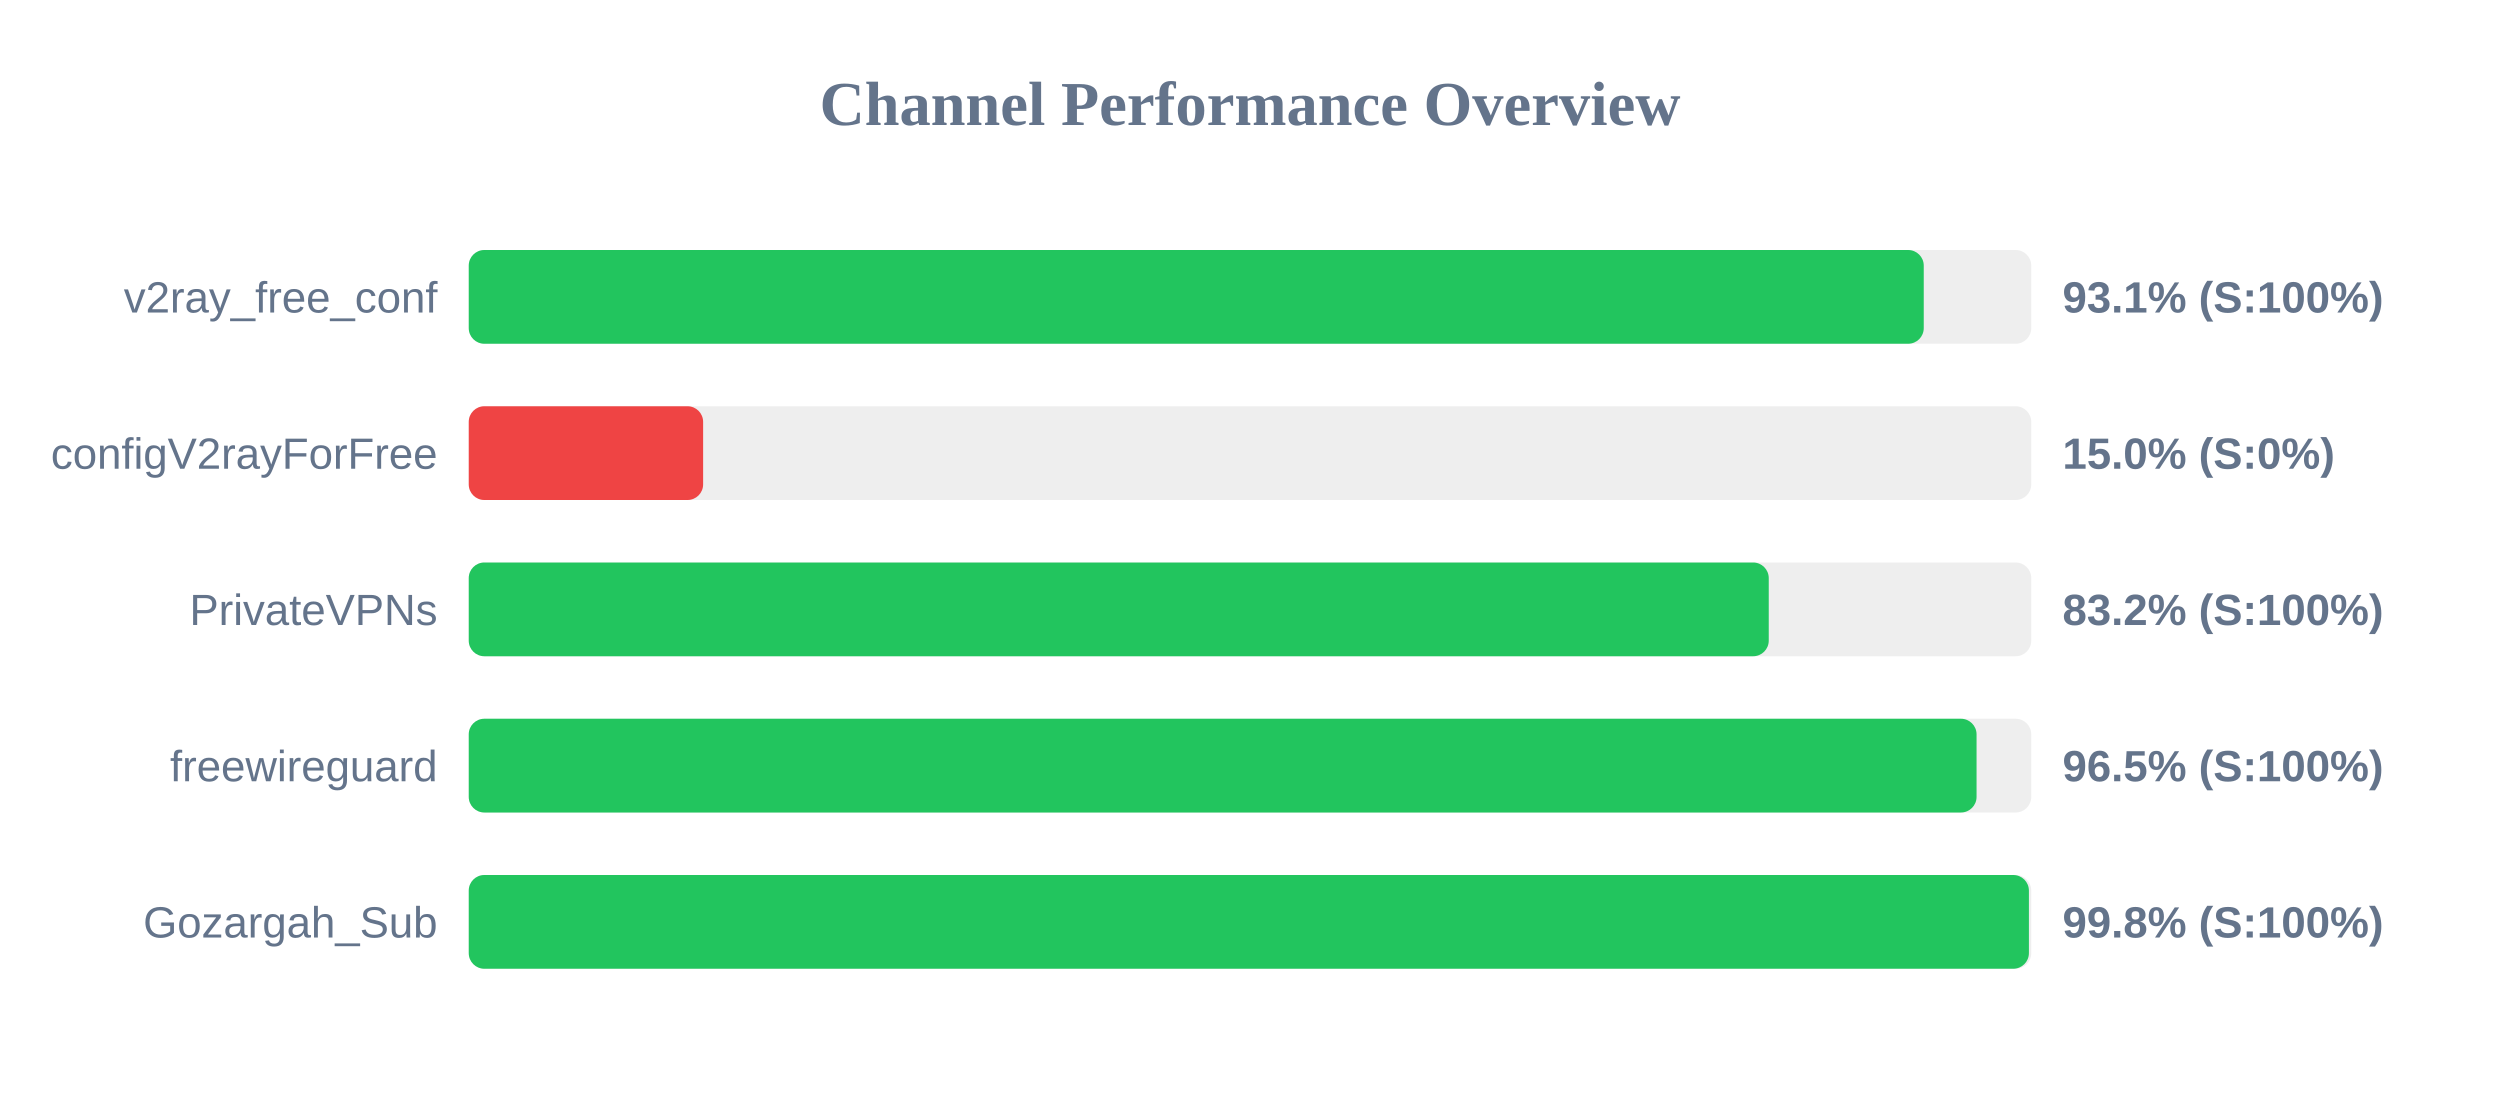
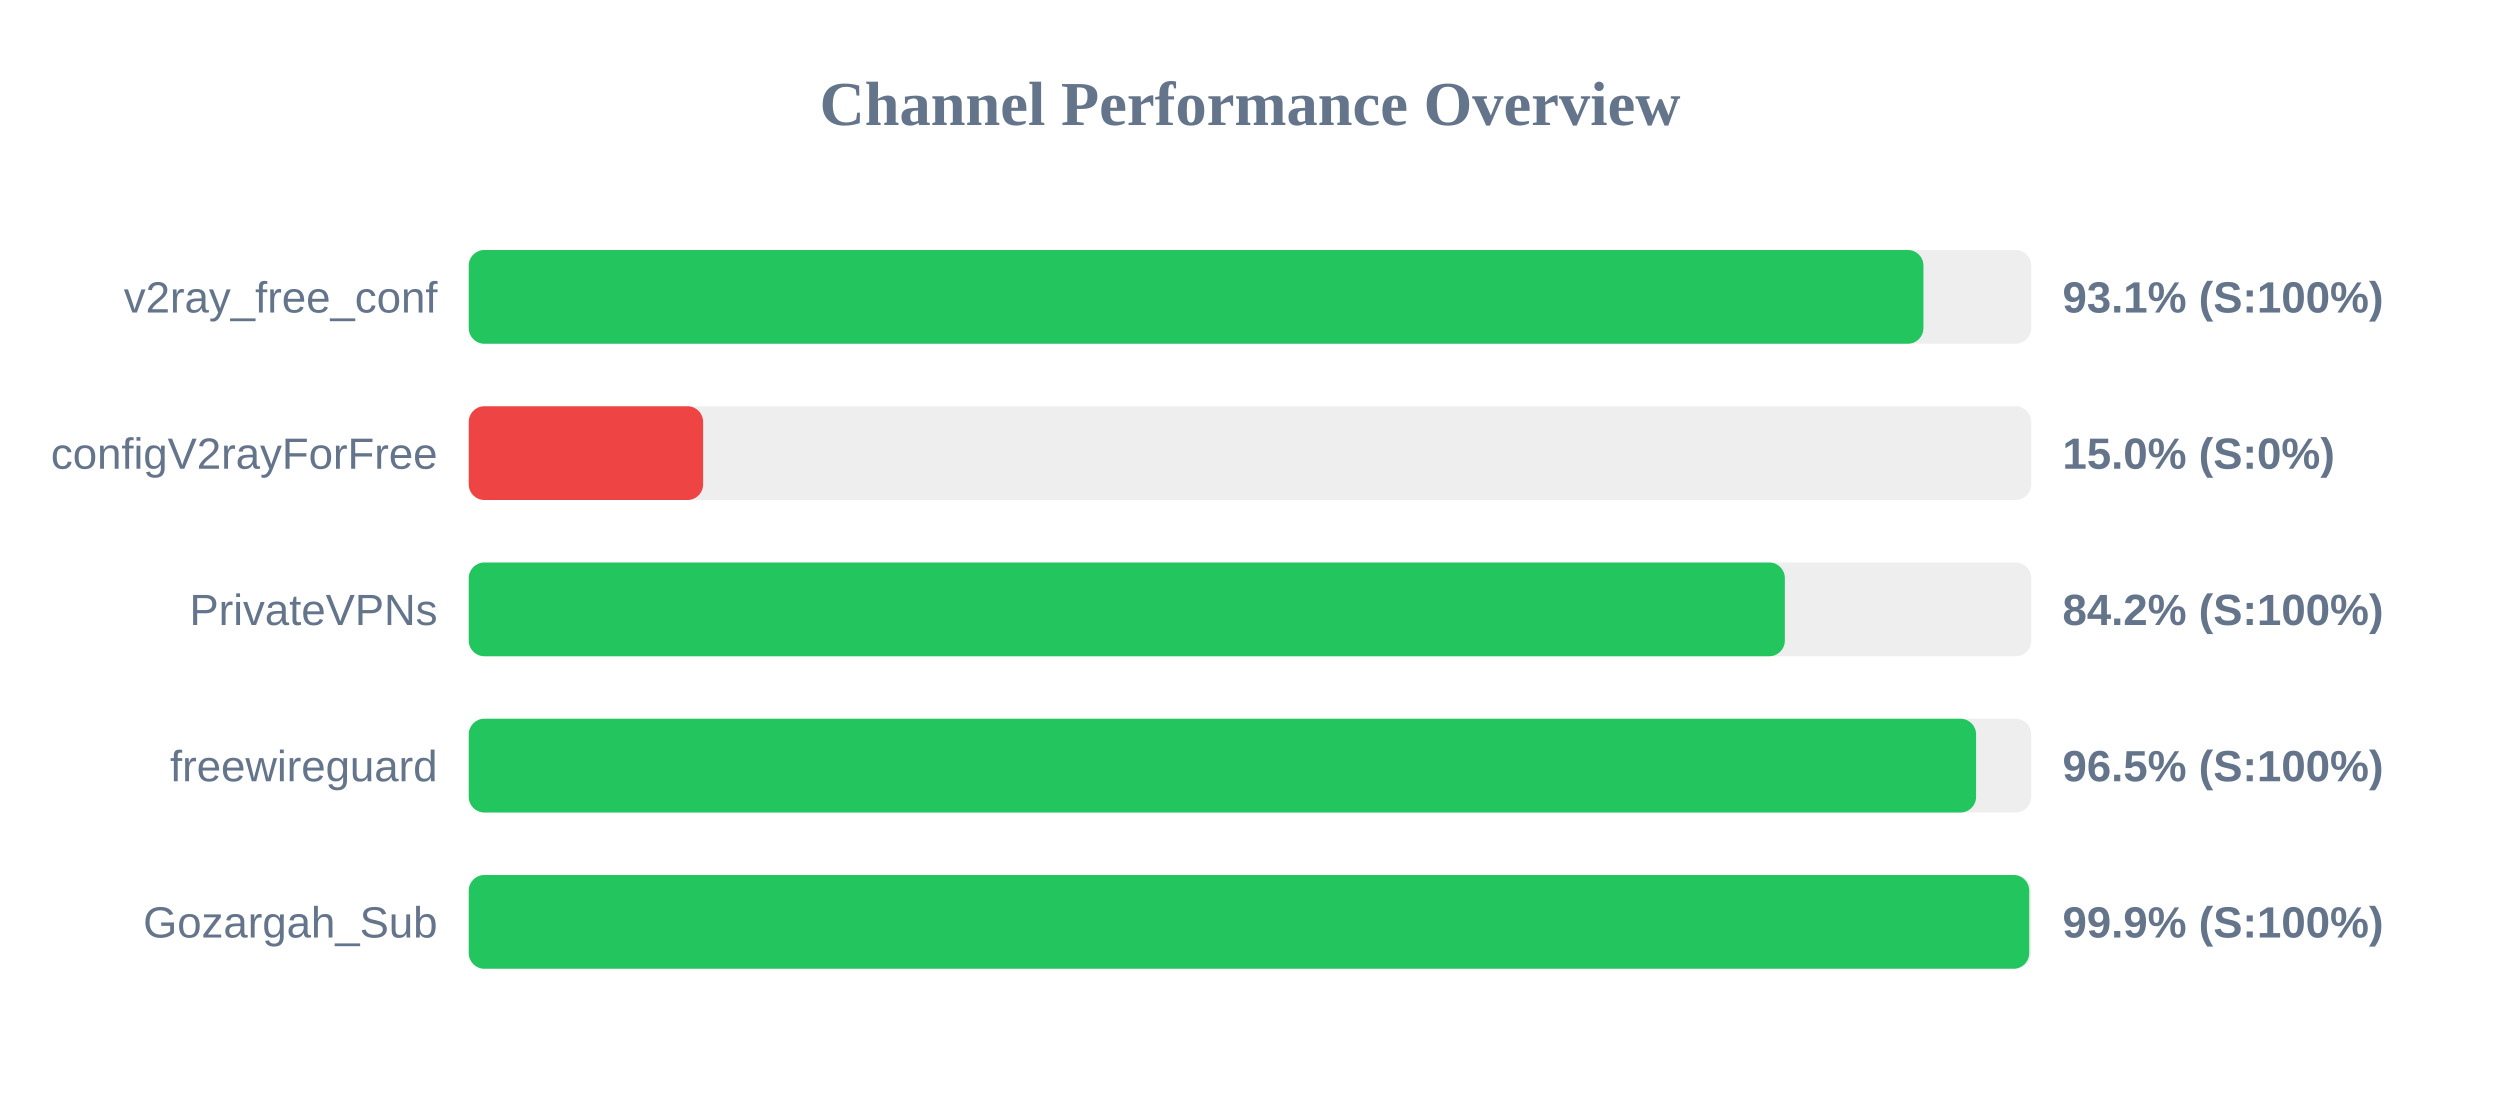
<svg xmlns="http://www.w3.org/2000/svg" width="800" height="350" version="1.1">
  <style>
        .row { font: 14px Arial; fill: #64748b; }
        .score { font: bold 14px Arial; fill: #64748b; }
    </style>
  <text x="400" y="40" text-anchor="middle" font-size="20px" font-weight="bold" fill="#64748b">Channel Performance Overview</text>
  <rect x="150" y="80" width="500" height="30" fill="#eee" rx="5" />
-   <rect x="150" y="80" width="465.6" height="30" fill="#22c55e" rx="5" />
+   <rect x="150" y="80" width="465.5" height="30" fill="#22c55e" rx="5" />
  <text x="140" y="100" text-anchor="end" class="row">v2ray_free_conf</text>
  <text x="660" y="100" text-anchor="start" class="score">93.1% (S:100%)</text>
  <rect x="150" y="130" width="500" height="30" fill="#eee" rx="5" />
  <rect x="150" y="130" width="75.0" height="30" fill="#ef4444" rx="5" />
  <text x="140" y="150" text-anchor="end" class="row">configV2rayForFree</text>
  <text x="660" y="150" text-anchor="start" class="score">15.0% (S:0%)</text>
  <rect x="150" y="180" width="500" height="30" fill="#eee" rx="5" />
-   <rect x="150" y="180" width="416.0" height="30" fill="#22c55e" rx="5" />
+   <rect x="150" y="180" width="421.15" height="30" fill="#22c55e" rx="5" />
  <text x="140" y="200" text-anchor="end" class="row">PrivateVPNs</text>
-   <text x="660" y="200" text-anchor="start" class="score">83.2% (S:100%)</text>
+   <text x="660" y="200" text-anchor="start" class="score">84.2% (S:100%)</text>
  <rect x="150" y="230" width="500" height="30" fill="#eee" rx="5" />
-   <rect x="150" y="230" width="482.5" height="30" fill="#22c55e" rx="5" />
+   <rect x="150" y="230" width="482.35" height="30" fill="#22c55e" rx="5" />
  <text x="140" y="250" text-anchor="end" class="row">freewireguard</text>
  <text x="660" y="250" text-anchor="start" class="score">96.5% (S:100%)</text>
  <rect x="150" y="280" width="500" height="30" fill="#eee" rx="5" />
-   <rect x="150" y="280" width="499.25" height="30" fill="#22c55e" rx="5" />
+   <rect x="150" y="280" width="499.35" height="30" fill="#22c55e" rx="5" />
  <text x="140" y="300" text-anchor="end" class="row">Gozargah_Sub</text>
-   <text x="660" y="300" text-anchor="start" class="score">99.8% (S:100%)</text>
+   <text x="660" y="300" text-anchor="start" class="score">99.9% (S:100%)</text>
</svg>
